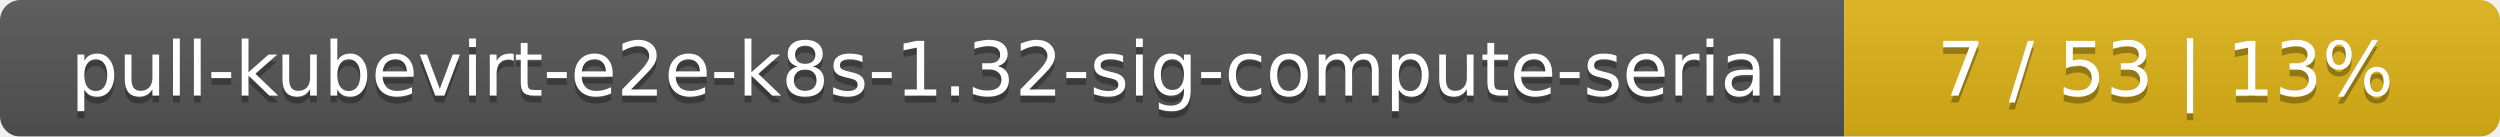
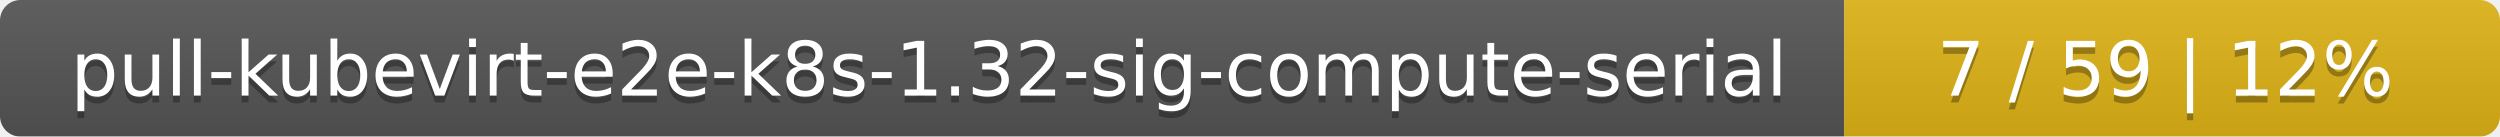
<svg xmlns="http://www.w3.org/2000/svg" width="366" height="20">
  <linearGradient id="smooth" x2="0" y2="100%">
    <stop offset="0" stop-color="#bbb" stop-opacity=".1" />
    <stop offset="1" stop-opacity=".1" />
  </linearGradient>
  <mask id="round">
    <rect width="366" height="20" rx="3" fill="#fff" />
  </mask>
  <g mask="url(#round)">
    <rect width="270" height="20" fill="#555" />
    <rect x="270" width="96" height="20" fill="#dfb317" />
    <rect width="366" height="20" fill="url(#smooth)" />
  </g>
  <g fill="#fff" text-anchor="middle" font-family="DejaVu Sans,Verdana,Geneva,sans-serif" font-size="11">
    <text x="136" y="15" fill="#010101" fill-opacity=".3">pull-kubevirt-e2e-k8s-1.32-sig-compute-serial</text>
    <text x="136" y="14">pull-kubevirt-e2e-k8s-1.32-sig-compute-serial</text>
-     <text x="317" y="15" fill="#010101" fill-opacity=".3">7 / 53    |    13%</text>
-     <text x="317" y="14">7 / 53    |    13%</text>
+     <text x="317" y="15" fill="#010101" fill-opacity=".3">7 / 59    |    12%</text>
+     <text x="317" y="14">7 / 59    |    12%</text>
  </g>
</svg>
